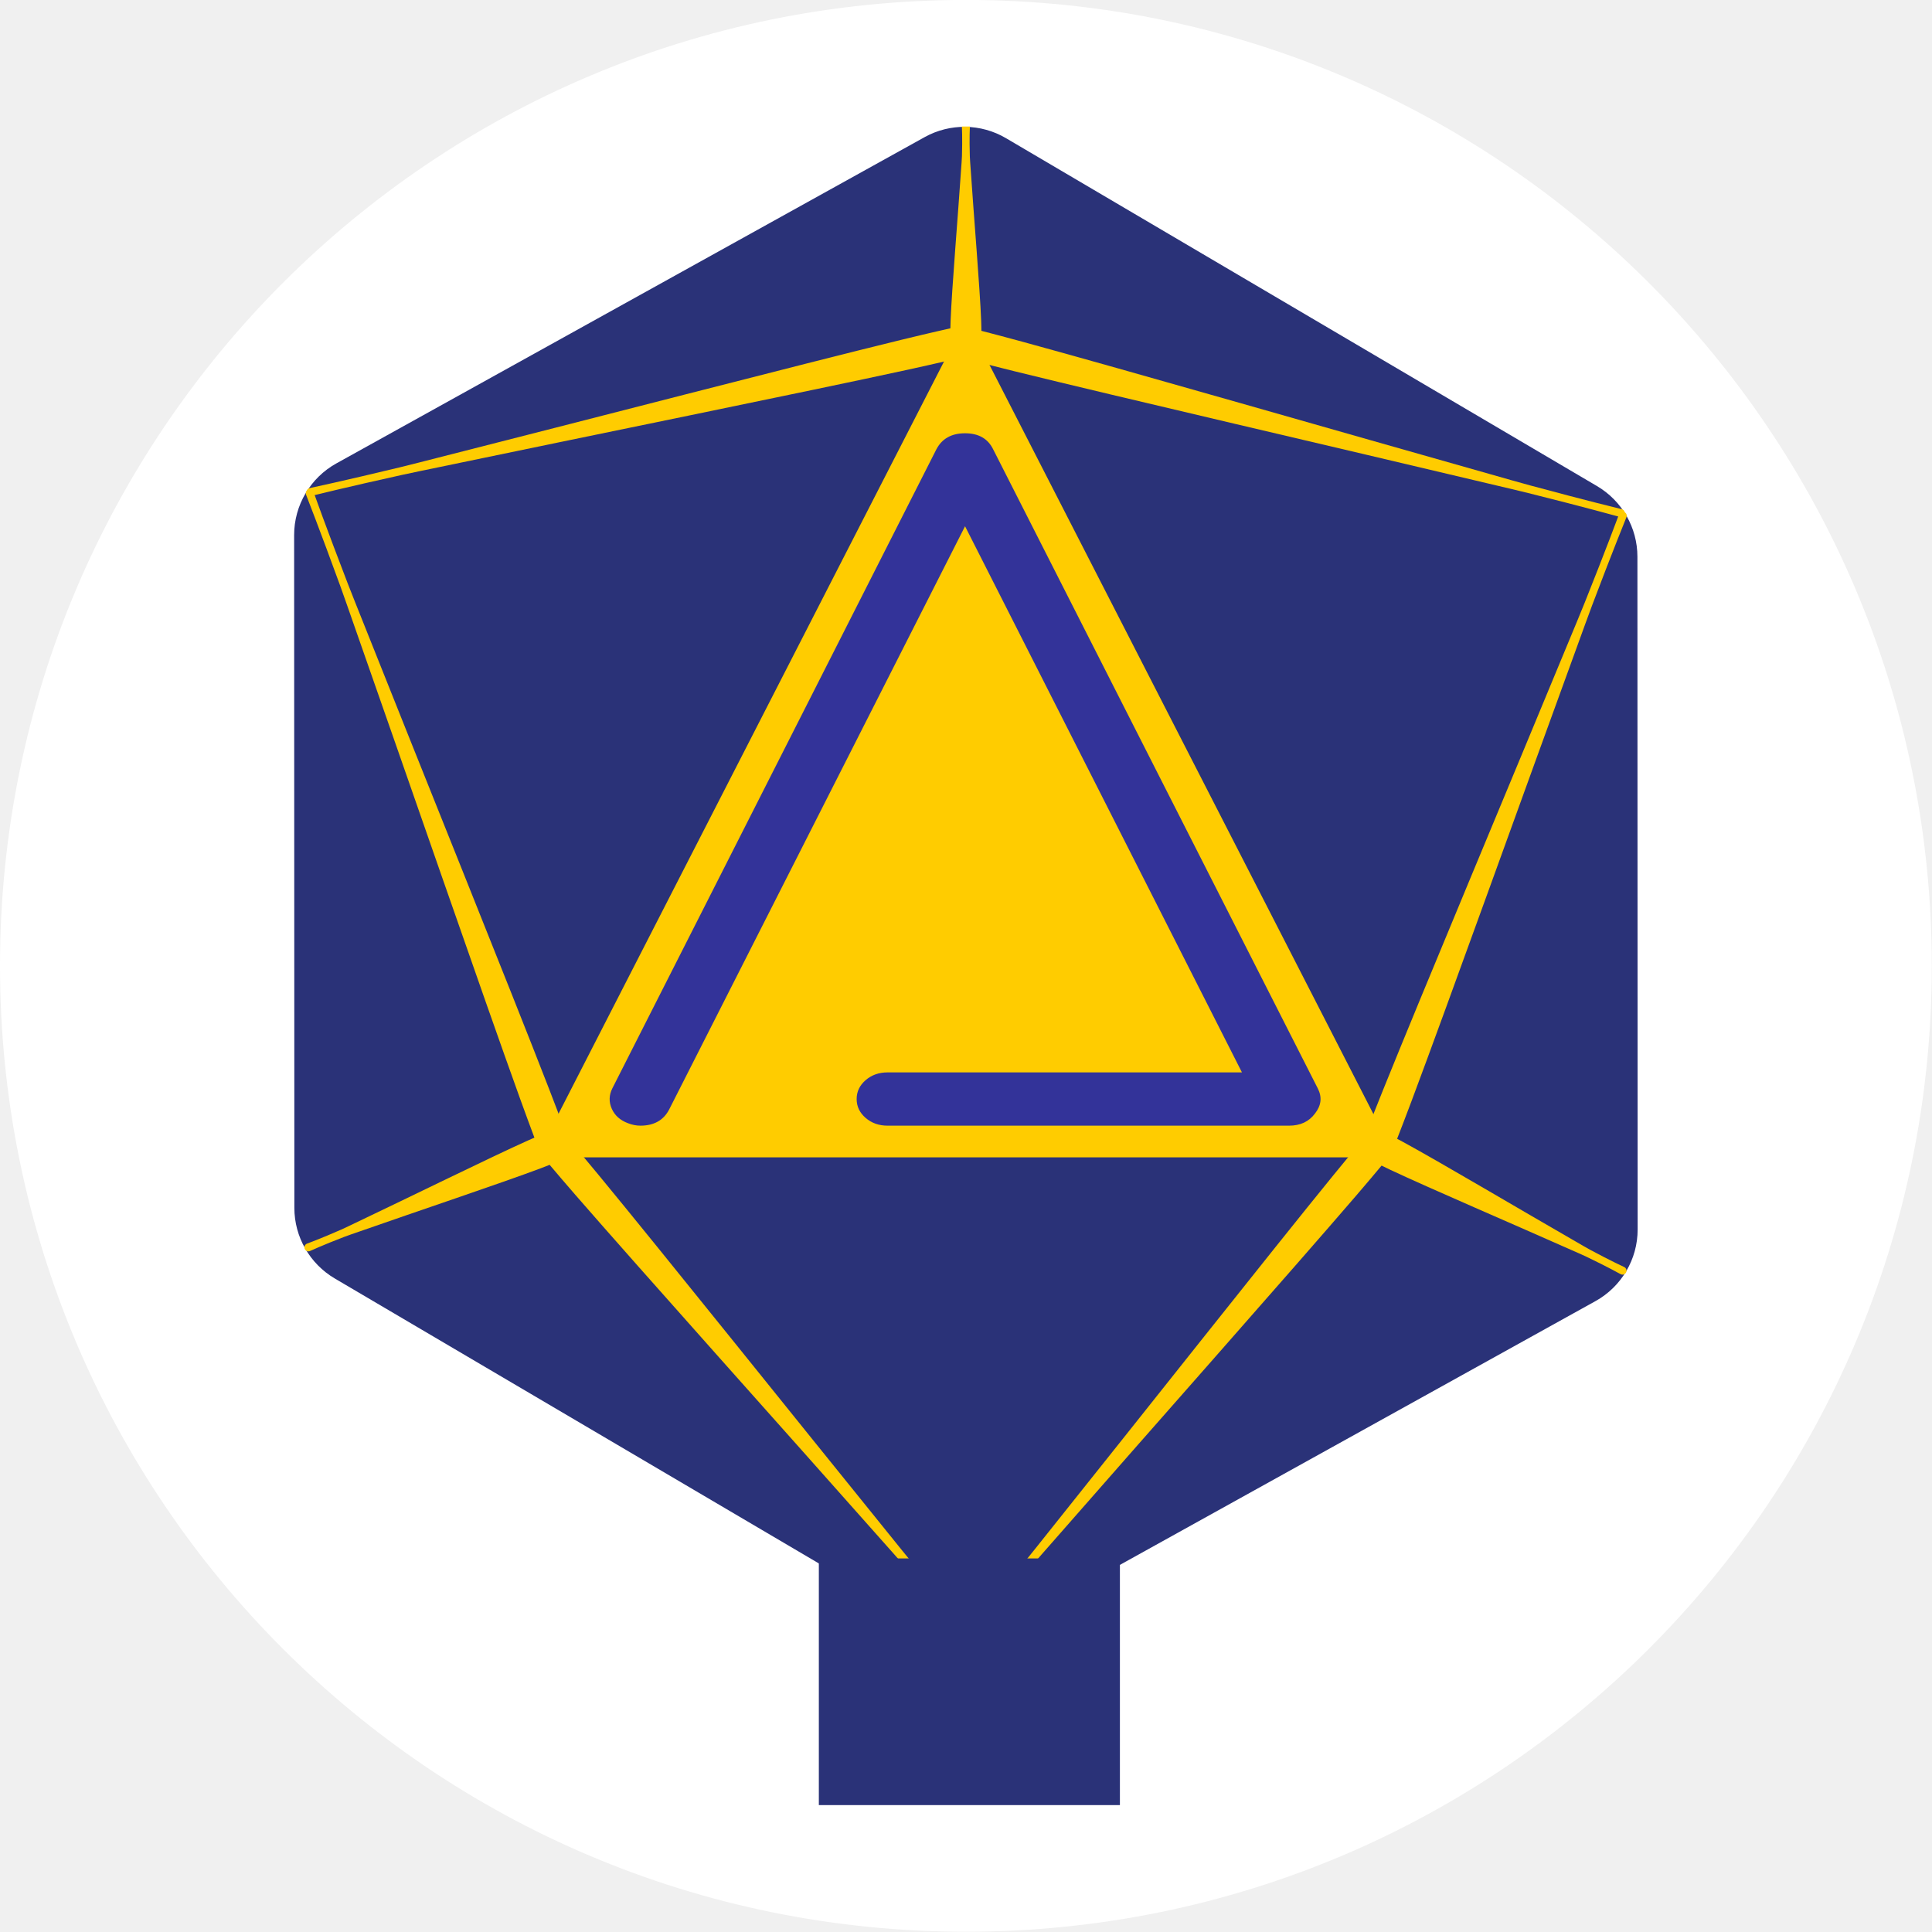
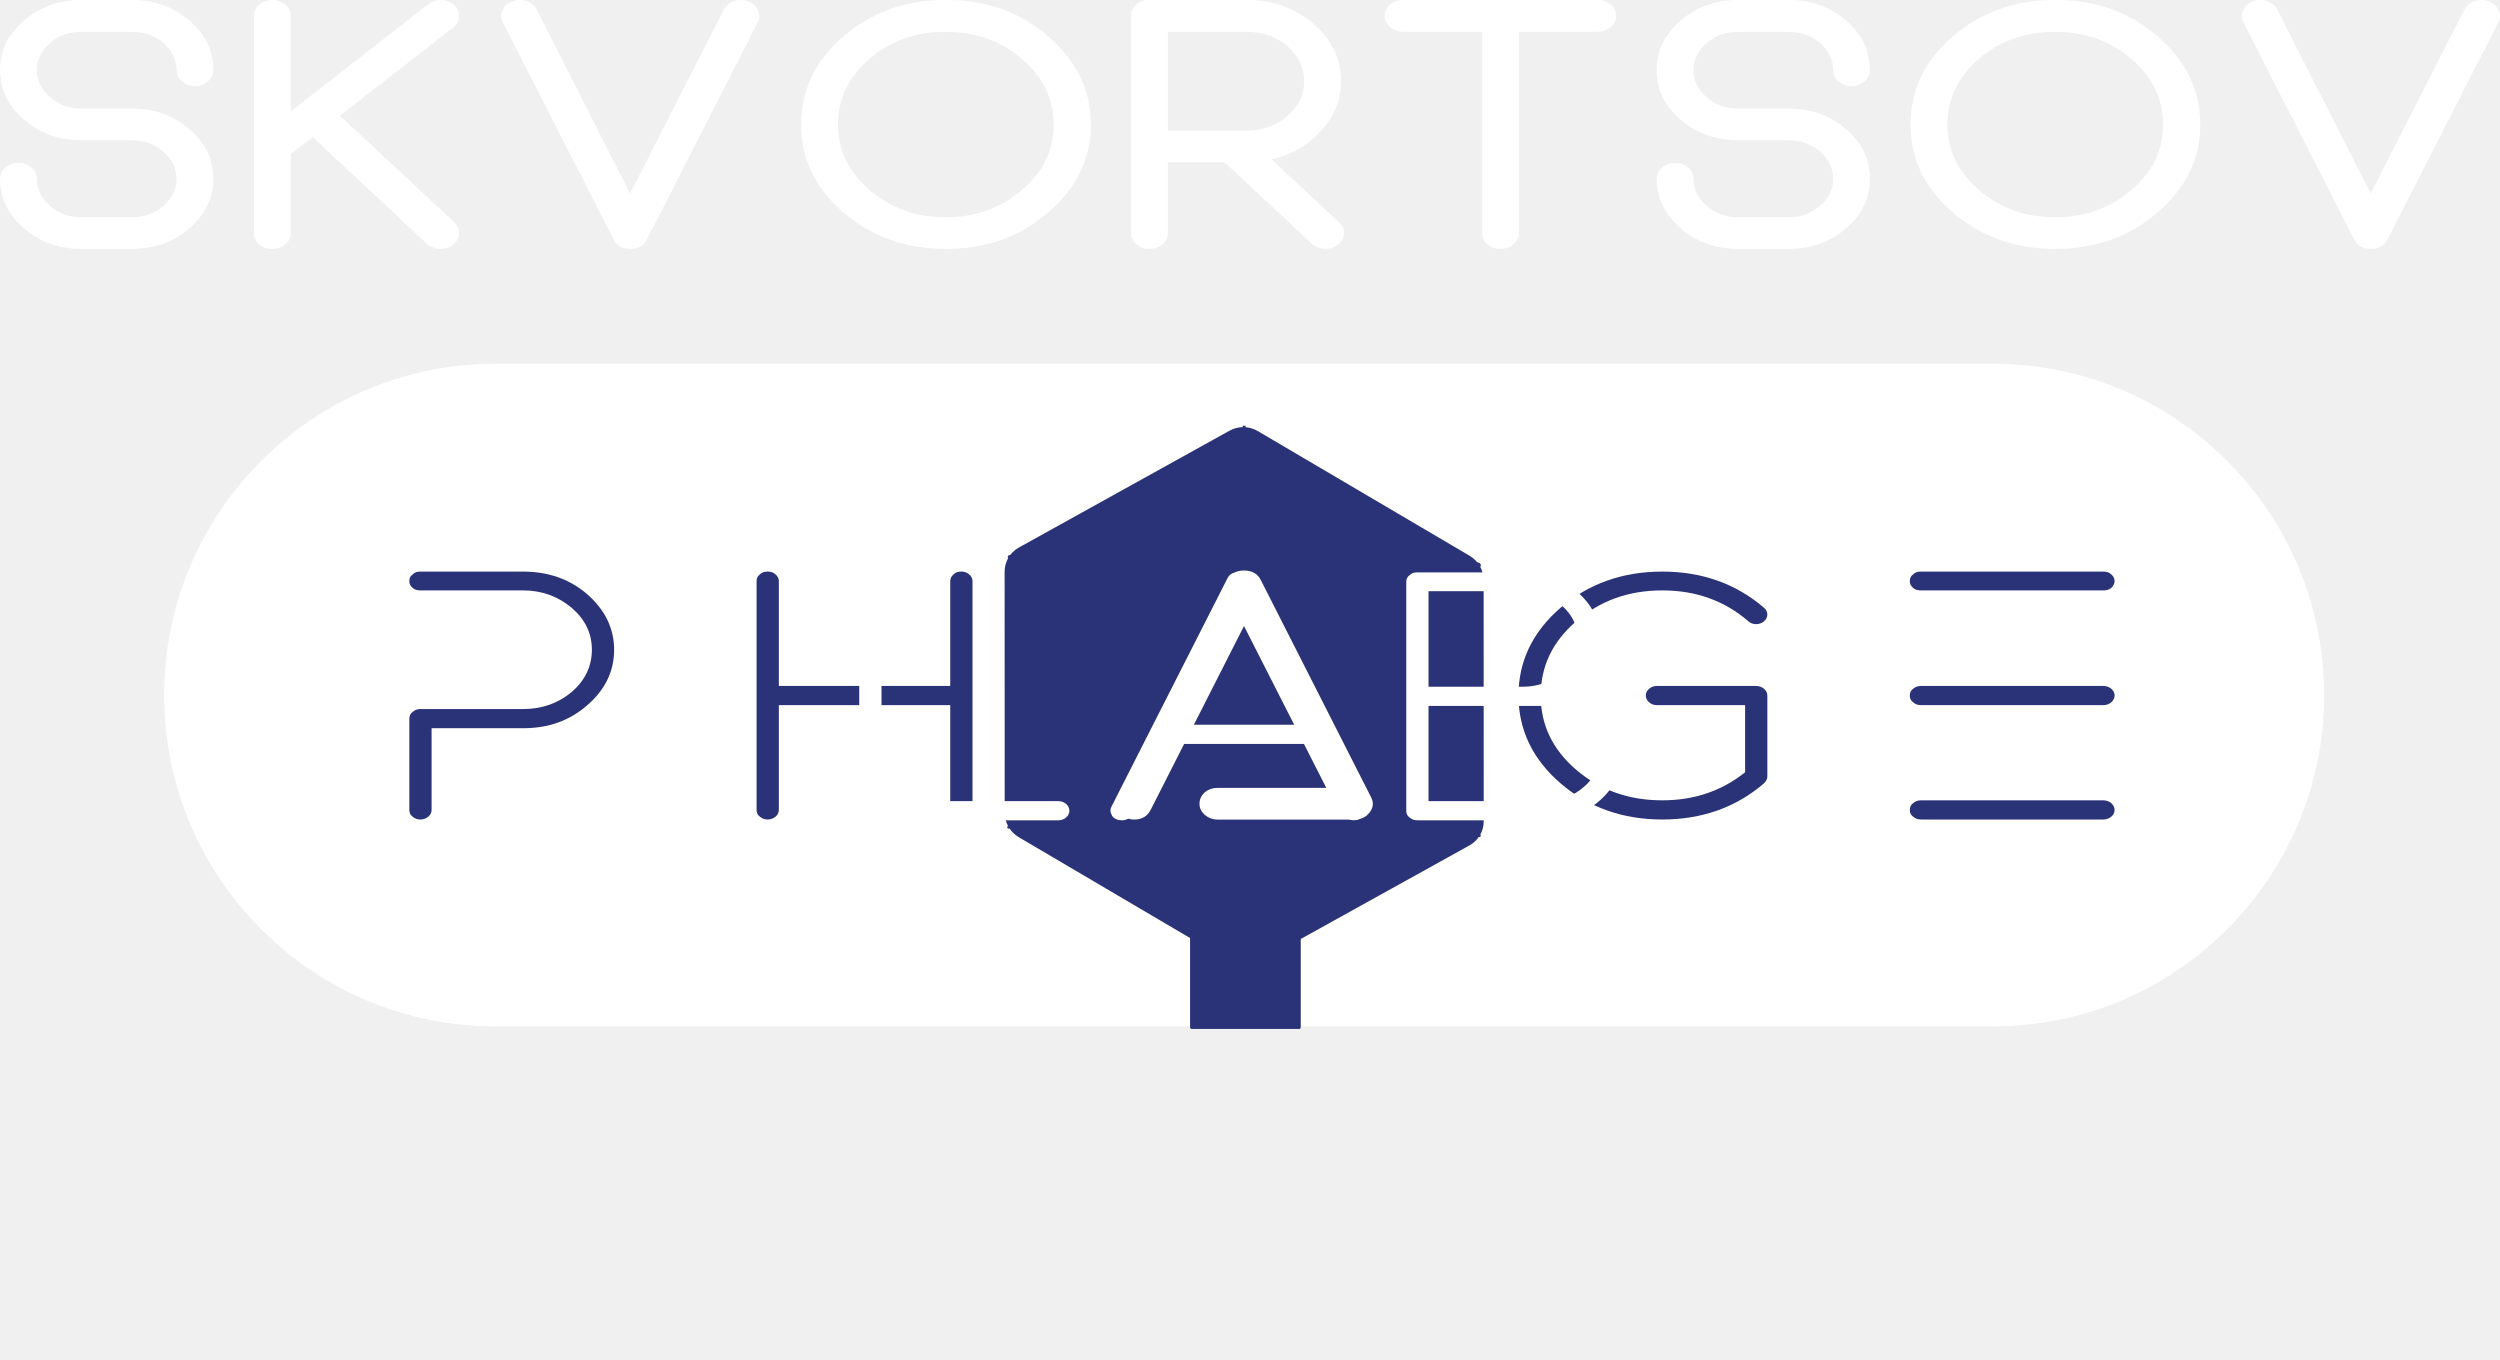
- <svg xmlns="http://www.w3.org/2000/svg" width="100%" height="100%" viewBox="0 0 1169 1169" version="1.1" xml:space="preserve" style="fill-rule:evenodd;clip-rule:evenodd;stroke-linecap:round;stroke-linejoin:round;stroke-miterlimit:1.5;">
-   <g transform="matrix(1,0,0,1,9.09495e-13,-15188.8)">
-     <g transform="matrix(0.753059,0,0,0.753059,-824.269,5778.07)">
-       <circle cx="1870.64" cy="13272.7" r="776.078" style="fill:white;" />
-     </g>
-     <g transform="matrix(5.98245e-17,-0.977007,0.977007,5.98245e-17,136.485,16209.7)">
-       <g transform="matrix(1.12944,0.664846,-0.457742,0.777612,-1131.93,-1254.14)">
-         <path d="M1715.34,200.826C1727.47,190.443 1742.53,190.443 1754.66,200.826C1811.07,249.088 1972.9,387.56 2028.56,435.189C2040.38,445.303 2047.63,463.744 2047.63,483.67C2047.63,578.958 2047.63,859.089 2047.63,954.377C2047.63,974.304 2040.38,992.744 2028.56,1002.86C1972.9,1050.49 1811.07,1188.96 1754.66,1237.22C1742.53,1247.61 1727.47,1247.61 1715.34,1237.22C1658.93,1188.96 1497.1,1050.49 1441.44,1002.86C1429.62,992.744 1422.37,974.304 1422.37,954.377C1422.37,859.089 1422.37,578.958 1422.37,483.67C1422.37,463.744 1429.62,445.303 1441.44,435.189C1497.1,387.56 1658.93,249.088 1715.34,200.826Z" style="fill:rgb(42,50,120);" />
+ <svg xmlns="http://www.w3.org/2000/svg" id="etoFVID8JbR1" viewBox="0 0 4223 2296" shape-rendering="geometricPrecision" text-rendering="geometricPrecision">
+   <g transform="translate(-14827.4-2791.66)" clip-rule="evenodd">
+     <g id="etoFVID8JbR3" transform="translate(0 0.000001)">
+       <g transform="translate(0 0.000001)">
+         <g transform="matrix(3.41909 0 0 1.04895 1639.84-13623)" clip-rule="evenodd">
+           <path d="M5005.27,16768c0-294.5-73.35-533.6-163.7-533.6h-739.74c-90.34,0-163.69,239.1-163.69,533.6s73.35,533.6,163.69,533.6h739.74c90.35,0,163.7-239.1,163.7-533.6Z" clip-rule="evenodd" fill="#fff" fill-rule="evenodd" stroke-linecap="round" stroke-miterlimit="1.5" />
+         </g>
+         <g transform="translate(12457.3-12777.1)" clip-rule="evenodd">
+           <path d="M5005.27,16444.8c0-116.1-94.26-210.4-210.35-210.4h-646.43c-116.1,0-210.35,94.3-210.35,210.4v646.4c0,116.1,94.25,210.4,210.35,210.4h646.43c116.09,0,210.35-94.3,210.35-210.4v-646.4Z" clip-rule="evenodd" fill="#fff" fill-rule="evenodd" stroke-linecap="round" stroke-miterlimit="1.5" />
+         </g>
+         <g transform="matrix(0-.977007 0.977007 0 16481.1 4455.18)" clip-rule="evenodd">
+           <g clip-rule="evenodd">
+             <g transform="matrix(1.12944 0.664846-.457742 0.777612-1131.93-1254.14)" clip-rule="evenodd">
+               <path d="M1715.34,200.826c12.13-10.383,27.19-10.383,39.32,0c56.41,48.262,218.24,186.734,273.9,234.363c11.82,10.114,19.07,28.555,19.07,48.481c0,95.288,0,375.419,0,470.707c0,19.927-7.25,38.367-19.07,48.483-55.66,47.63-217.49,186.1-273.9,234.36-12.13,10.39-27.19,10.39-39.32,0-56.41-48.26-218.24-186.73-273.9-234.36-11.82-10.116-19.07-28.556-19.07-48.483c0-95.288,0-375.419,0-470.707c0-19.926,7.25-38.367,19.07-48.481c55.66-47.629,217.49-186.101,273.9-234.363Z" clip-rule="evenodd" fill="#2a3278" fill-rule="evenodd" stroke="#fff" stroke-width="3.6" stroke-linecap="round" stroke-miterlimit="1.5" />
+             </g>
+             <g transform="matrix(.780189 0.509383-.456393 0.86047 281.479-241.825)" clip-rule="evenodd">
+               <path d="M584.462,-4.364L275.903,354.224" clip-rule="evenodd" fill="none" fill-rule="evenodd" stroke-linecap="round" stroke-miterlimit="1.5" />
+               <path d="M582.471,-5.872c.973-1.131,2.656-1.374,3.754-.542c1.099.832,1.201,2.426.228,3.557c0,0-17.383,19.618-43.221,50.185-5.7,6.743-11.701,14.094-18.106,21.824-66.569,80.352-169.764,206.177-216.901,262.168-15.174,18.026-24.615,28.739-24.615,28.739-3.768,4.379-10.28,5.319-14.533,2.098s-4.648-9.39-.88-13.769c0,0,9.172-10.917,24.753-28.635c48.4-55.034,157.74-176.205,227.424-254.199c6.705-7.504,13.098-14.557,18.922-21.206c26.4-30.142,43.175-50.22,43.175-50.22Z" clip-rule="evenodd" fill="#2a3278" fill-rule="evenodd" stroke-linecap="round" stroke-miterlimit="1.5" />
+             </g>
+             <g transform="matrix(.780189 0.509383-.456393 0.86047 281.479-241.825)" clip-rule="evenodd">
+               <path d="M117.425,745.519L275.903,354.224" clip-rule="evenodd" fill="none" fill-rule="evenodd" stroke-linecap="round" stroke-miterlimit="1.5" />
+               <path d="M119.894,746.245c-.545,1.346-2.094,2.113-3.457,1.712s-2.027-1.819-1.482-3.165c0,0,9.149-21.548,22.216-54.773c2.882-7.33,5.822-15.259,9.002-23.627c33.061-86.966,83.826-222.841,107.578-283.653c7.646-19.575,12.593-31.328,12.593-31.328c2.11-5.209,8.106-8.178,13.382-6.625c5.276,1.552,7.846,7.042,5.736,12.251c0,0-4.612,11.851-12.763,31.278-25.32,60.35-83.708,193.983-120.632,279.812-3.552,8.258-6.978,16.044-10.014,23.329-13.763,33.02-22.159,54.789-22.159,54.789Z" clip-rule="evenodd" fill="#2a3278" fill-rule="evenodd" stroke-linecap="round" stroke-miterlimit="1.5" />
+             </g>
+             <g transform="matrix(.780189 0.509383-.456393 0.86047 281.479-241.825)" clip-rule="evenodd">
+               <path d="M536.625,968.81l-3.214-174.386" clip-rule="evenodd" fill="none" fill-rule="evenodd" stroke-linecap="round" stroke-miterlimit="1.5" />
+               <path d="M539.284,968.535c.026,1.396-1.144,2.653-2.612,2.804-1.468.152-2.68-.858-2.706-2.254c0,0,.227-9.698-.419-24.417-.143-3.254-.469-6.72-.738-10.407-2.793-38.336-7.999-97.867-9.343-124.831-.432-8.66-.349-13.941-.349-13.941-.099-5.404,4.432-10.268,10.113-10.855c5.681-.588,10.375,3.323,10.474,8.726c0,0,.277,5.244.166,13.961-.347,27.138-3.342,87.517-4.714,126.284-.132,3.729-.329,7.248-.352,10.519-.103,14.797.48,24.411.48,24.411Z" clip-rule="evenodd" fill="#2a3278" fill-rule="evenodd" stroke-linecap="round" stroke-miterlimit="1.5" />
+             </g>
+             <g transform="matrix(.780189 0.509383-.456393 0.86047 281.479-241.825)" clip-rule="evenodd">
+               <path d="M139.385,258.134l136.518,96.09" clip-rule="evenodd" fill="none" fill-rule="evenodd" stroke-linecap="round" stroke-miterlimit="1.5" />
+               <path d="M137.687,260.231c-1.13-.795-1.286-2.38-.348-3.537.937-1.158,2.615-1.452,3.745-.657c0,0,7.3,5.641,19.093,13.477c2.607,1.732,5.508,3.45,8.539,5.336c31.514,19.602,81.061,49.4,102.782,63.641c6.974,4.573,10.979,7.615,10.979,7.615c4.373,3.078,4.977,9.214,1.349,13.694-3.629,4.48-10.124,5.619-14.497,2.541c0,0-4.235-2.758-10.863-7.759-20.64-15.575-64.951-51.84-93.804-74.727-2.775-2.202-5.341-4.332-7.843-6.195-11.314-8.427-19.132-13.429-19.132-13.429Z" clip-rule="evenodd" fill="#2a3278" fill-rule="evenodd" stroke-linecap="round" stroke-miterlimit="1.5" />
+             </g>
+             <g transform="matrix(.780189 0.509383-.456393 0.86047 281.479-241.825)" clip-rule="evenodd">
+               <path d="M117.993,746.491l415.418,47.933" clip-rule="evenodd" fill="none" fill-rule="evenodd" stroke-linecap="round" stroke-miterlimit="1.5" />
+               <path d="M117.442,749.017c-1.436-.165-2.355-1.432-2.05-2.826.304-1.395,1.717-2.392,3.153-2.226c0,0,22.91,3.038,58.152,6.739c7.776.817,16.172,1.531,25.039,2.359c92.156,8.607,236.068,21.215,300.559,27.834c20.76,2.131,33.252,3.748,33.252,3.748c5.558.641,9.114,5.544,7.935,10.942-1.179,5.397-6.649,9.258-12.207,8.617c0,0-12.567-1.275-33.214-3.922-64.141-8.223-206.35-28.629-297.643-41.189-8.783-1.209-17.071-2.42-24.812-3.394-35.086-4.414-58.164-6.682-58.164-6.682Z" clip-rule="evenodd" fill="#2a3278" fill-rule="evenodd" stroke-linecap="round" stroke-miterlimit="1.5" />
+             </g>
+             <g transform="matrix(.780189 0.509383-.456393 0.86047 281.479-241.825)" clip-rule="evenodd">
+               <path d="M981.817,705.42L533.411,794.424" clip-rule="evenodd" fill="none" fill-rule="evenodd" stroke-linecap="round" stroke-miterlimit="1.5" />
+               <path d="M981.507,702.93c1.458-.289,2.78.591,2.951,1.965s-.873,2.725-2.331,3.014c0,0-24.867,4.547-62.781,12.432-8.364,1.74-17.338,3.773-26.84,5.851-98.763,21.599-252.713,56.094-322.034,70.663-22.316,4.691-35.861,7.206-35.861,7.206-5.643,1.121-10.763-2.288-11.425-7.607s3.382-10.546,9.025-11.666c0,0,13.503-2.854,35.883-7.035c69.518-12.989,224.424-39.799,323.672-57.504c9.548-1.703,18.584-3.245,26.968-4.83c38-7.183,62.773-12.489,62.773-12.489Z" clip-rule="evenodd" fill="#2a3278" fill-rule="evenodd" stroke-linecap="round" stroke-miterlimit="1.5" />
+             </g>
+             <g transform="matrix(.574029 0.490744-.361927 0.86901 896.848 137.737)" clip-rule="evenodd">
+               <path d="M261.156,221.622L93.13,316.509" clip-rule="evenodd" fill="none" fill-rule="evenodd" stroke-linecap="round" stroke-miterlimit="1.5" />
+               <path d="M259.835,219.528l2.641,4.188c0,0-9.508,4.937-23.539,13.26-3.107,1.844-6.335,3.946-9.811,6.123-36.149,22.64-91.801,58.443-117.488,73.853-8.234,4.94-13.396,7.663-13.396,7.663L88.019,308.402c0,0,4.984-3.006,13.488-7.518c26.528-14.077,86.248-43.427,124.468-62.784c3.675-1.861,7.163-3.551,10.352-5.264c14.403-7.733,23.508-13.308,23.508-13.308Z" clip-rule="evenodd" fill="#2a3278" fill-rule="evenodd" stroke-linecap="round" stroke-miterlimit="1.5" />
+             </g>
+             <g transform="matrix(.782982 0.520769-.45341 0.872632 279.857-248.436)" clip-rule="evenodd">
+               <path d="M585.405,-4.405L870.332,283.856" clip-rule="evenodd" fill="none" fill-rule="evenodd" stroke-linecap="round" stroke-miterlimit="1.5" />
+               <path d="M583.396,-2.57c-.945-.957-.813-2.556.295-3.568c1.109-1.013,2.776-1.059,3.722-.102c0,0,15.465,16.235,39.867,40.377c5.383,5.327,11.303,10.935,17.507,16.92c64.481,62.212,165.707,158.653,210.456,202.698c14.405,14.179,22.863,22.998,22.863,22.998c3.66,3.703,3.148,9.892-1.143,13.812-4.29,3.921-10.745,4.098-14.405.395c0,0-8.73-8.57-22.725-23.124-43.474-45.21-138.5-147.316-199.84-212.399-5.901-6.261-11.425-12.231-16.684-17.672-23.835-24.659-39.913-40.335-39.913-40.335Z" clip-rule="evenodd" fill="#2a3278" fill-rule="evenodd" stroke-linecap="round" stroke-miterlimit="1.5" />
+             </g>
+             <g transform="matrix(.782713 0.499672-.448333 0.82946 273.329-210.467)" clip-rule="evenodd">
+               <path d="M982.792,703.477L874.682,279.581" clip-rule="evenodd" fill="none" fill-rule="evenodd" stroke-linecap="round" stroke-miterlimit="1.5" />
+               <path d="M985.38,702.667c.351,1.377-.523,2.859-1.951,3.306s-2.873-.308-3.224-1.686c0,0-5.589-23.586-15.106-59.354-2.099-7.891-4.525-16.324-7.017-25.268-25.894-92.96-67.12-237.696-84.678-303.064-5.652-21.043-8.738-33.883-8.738-33.883-1.36-5.333,2.024-11.068,7.552-12.799s11.12,1.193,12.48,6.526c0,0,3.436,12.73,8.56,33.939c15.915,65.882,49.154,213.12,71,307.347c2.102,9.066,4.018,17.658,5.957,25.6c8.786,35.996,15.165,59.336,15.165,59.336Z" clip-rule="evenodd" fill="#2a3278" fill-rule="evenodd" stroke-linecap="round" stroke-miterlimit="1.5" />
+             </g>
+             <g transform="matrix(0 1.18963-1.2184 0 1285.4-141.903)" clip-rule="evenodd">
+               <path d="M504.69,371.63L719.021,779.982h-428.663L504.69,371.63Z" clip-rule="evenodd" fill="#2a3278" fill-rule="evenodd" stroke="#2a3278" stroke-width="11.33" stroke-linecap="round" stroke-linejoin="round" stroke-miterlimit="1.5" />
+             </g>
+             <g transform="matrix(0 1.17598-1.59639 0 10455.3-6336.57)" clip-rule="evenodd">
+               <rect width="158.55" height="95.693" rx="0" ry="0" transform="translate(5700.77 6499.37)" clip-rule="evenodd" fill="#2a3278" fill-rule="evenodd" stroke="#2a3278" stroke-width="4.17" stroke-linecap="round" stroke-linejoin="round" stroke-miterlimit="1.5" />
+             </g>
+           </g>
+         </g>
+         <g transform="matrix(1 0 0 3.62058-257.447-54239.8)" clip-rule="evenodd">
+           <path d="M17398.6,16131c6.1-2.2,6.9-4.6,2.3-7l-186.2-101.3c-5.4-3-14.9-4.5-28.5-4.5-13.4,0-22.8,1.5-28.3,4.5l-186.2,101.3c-3.4,1.9-3.5,3.8-.3,5.7c2.9,1.9,8.4,3.2,16.3,4c4.1.4,8.3.7,12.6.7c13.3,0,22.7-1.5,28.2-4.5l157.7-85.8l139,75.5h-183.2c-8.6,0-16,.7-22.1,2.1-5.9,1.5-8.9,3.3-8.9,5.3s3,3.7,8.9,5.2c6.1,1.4,13.5,2.2,22.1,2.2h230.4c11.3,0,20-1.1,26.2-3.4Z" clip-rule="evenodd" fill="#fff" stroke-linecap="round" stroke-miterlimit="1.5" />
+         </g>
+       </g>
+       <g transform="matrix(4.7515 0 0 4.7515-6761.53-28516.2)" clip-rule="evenodd">
+         <g transform="matrix(146.48 0 0 126.276 4681.95 6880.39)" clip-rule="evenodd">
+           <path d="M0.325,-0.645c.046,0,.085.017.118.049.033.033.049.072.049.118s-.016.086-.049.119c-.033.032-.072.048-.118.048h-.249c-.008,0-.014.003-.019.008-.006.005-.008.012-.008.019v.257c0,.008.002.014.008.019.005.005.011.008.019.008.007,0,.014-.003.019-.008s.008-.011.008-.019v-.23h.222c.061,0,.113-.021.156-.065.043-.043.065-.095.065-.156c0-.06-.022-.112-.065-.156-.043-.043-.095-.064-.156-.064h-.249c-.008,0-.014.002-.019.008-.006.005-.008.011-.008.019c0,.007.002.013.008.019.005.005.011.007.019.007h.249Z" clip-rule="evenodd" fill="#2a3278" stroke-linecap="round" stroke-miterlimit="1.5" />
+         </g>
+         <g transform="matrix(146.48 0 0 126.276 4805.4 6880.39)" clip-rule="evenodd">
+           <path d="M0.076,0c.007,0,.014-.003.019-.008s.008-.011.008-.019v-.295h.416v.295c0,.008.003.014.008.019s.011.008.019.008c.007,0,.013-.003.019-.008.005-.005.008-.011.008-.019v-.644c0-.008-.003-.014-.008-.019-.006-.006-.012-.008-.019-.008-.008,0-.014.002-.019.008-.005.005-.008.011-.008.019v.295h-.416v-.295c0-.008-.003-.014-.008-.019-.005-.006-.012-.008-.019-.008-.008,0-.014.002-.019.008-.006.005-.008.011-.008.019v.644c0,.008.002.014.008.019.005.005.011.008.019.008Z" clip-rule="evenodd" fill="#2a3278" stroke-linecap="round" stroke-miterlimit="1.5" />
+         </g>
+         <g transform="matrix(146.48 0 0 126.276 4932.79 6880.39)" clip-rule="evenodd">
+           <path d="M0.669,-0.02c.009-.014.01-.028.004-.043l-.268-.611c-.008-.018-.021-.027-.041-.027-.019,0-.032.009-.04.027l-.268.611c-.005.012-.005.023,0,.035.004.011.012.019.023.024.006.003.012.004.018.004.019,0,.033-.009.041-.027l.226-.518.2.456h-.263c-.013,0-.023.004-.032.013-.008.009-.013.019-.013.032c0,.012.005.022.013.031.009.009.019.013.032.013h.331c.016,0,.029-.007.037-.02Z" clip-rule="evenodd" fill="none" stroke-linecap="round" stroke-miterlimit="1.5" />
+         </g>
+         <g transform="matrix(146.48 0 0 126.276 5076.26 6880.39)" clip-rule="evenodd">
+           <path d="M0.398,0c.096,0,.179-.034.247-.102.005-.006.008-.012.008-.019v-.228c0-.008-.003-.014-.008-.019s-.012-.008-.019-.008h-.241c-.008,0-.014.003-.019.008s-.008.011-.008.019c0,.007.003.014.008.019s.011.008.019.008h.214v.189c-.057.053-.124.079-.201.079-.082,0-.151-.029-.209-.086-.058-.058-.086-.127-.086-.209s.028-.151.086-.209.127-.087.209-.087.151.029.209.087c.005.005.011.008.019.008.007,0,.014-.003.019-.008s.008-.012.008-.019c0-.008-.003-.014-.008-.019-.068-.068-.151-.102-.247-.102s-.179.034-.247.102-.102.151-.102.247.034.179.102.247.151.102.247.102Z" clip-rule="evenodd" fill="#2a3278" stroke-linecap="round" stroke-miterlimit="1.5" />
+         </g>
+         <g transform="matrix(146.48 0 0 126.276 5215.38 6880.39)" clip-rule="evenodd">
+           <path d="M0.546,-0.027c0-.007-.003-.014-.008-.019s-.012-.008-.019-.008h-.443c-.008,0-.014.003-.019.008-.006.005-.008.012-.008.019c0,.008.002.014.008.019.005.005.011.008.019.008h.443c.007,0,.014-.003.019-.008s.008-.011.008-.019Zm-.47-.671c-.008,0-.014.002-.019.008-.006.005-.008.011-.008.019c0,.007.002.013.008.019.005.005.011.007.019.007h.443c.007,0,.014-.002.019-.007.005-.006.008-.012.008-.019c0-.008-.003-.014-.008-.019-.005-.006-.012-.008-.019-.008h-.443Zm0,.322c-.008,0-.014.003-.019.008-.006.005-.008.011-.008.019c0,.007.002.014.008.019.005.005.011.008.019.008h.443c.007,0,.014-.003.019-.008s.008-.012.008-.019c0-.008-.003-.014-.008-.019s-.012-.008-.019-.008h-.443Z" clip-rule="evenodd" fill="#2a3278" stroke-linecap="round" stroke-miterlimit="1.5" />
+         </g>
      </g>
    </g>
-     <g transform="matrix(5.98245e-17,-0.977007,0.977007,5.98245e-17,136.485,16209.7)">
-       <g transform="matrix(0.780189,0.509383,-0.456393,0.86047,281.479,-241.825)">
-         <path d="M584.462,-4.364L275.903,354.224" style="fill:none;" />
-         <path d="M582.471,-5.872C583.444,-7.003 585.127,-7.246 586.225,-6.414C587.324,-5.582 587.426,-3.988 586.453,-2.857C586.453,-2.857 569.07,16.761 543.232,47.328C537.532,54.071 531.531,61.422 525.126,69.152C458.557,149.504 355.362,275.329 308.225,331.32C293.051,349.346 283.61,360.059 283.61,360.059C279.842,364.438 273.33,365.378 269.077,362.157C264.824,358.936 264.429,352.767 268.197,348.388C268.197,348.388 277.369,337.471 292.95,319.753C341.35,264.719 450.69,143.548 520.374,65.554C527.079,58.05 533.472,50.997 539.296,44.348C565.696,14.206 582.471,-5.872 582.471,-5.872Z" style="fill:rgb(255,204,0);" />
+     <g transform="translate(14485 2791.7)" clip-rule="evenodd">
+       <g transform="matrix(698.064 0 0 600 308.334 420.41)" clip-rule="evenodd">
+         <path d="M0.246,-0.089c-.03,0-.055-.011-.076-.032s-.032-.047-.032-.076c0-.013-.004-.023-.013-.032s-.019-.013-.032-.013c-.012,0-.023.004-.031.013-.009.009-.013.019-.013.032c0,.054.019.1.058.139.038.039.085.058.139.058h.122c.054,0,.101-.019.139-.058.039-.039.058-.085.058-.139c0-.055-.019-.102-.058-.14-.038-.039-.085-.058-.139-.058h-.122c-.03,0-.055-.011-.076-.032s-.032-.046-.032-.076.011-.055.032-.077c.021-.021.046-.031.076-.031h.122c.03,0,.055.01.076.031.021.022.032.047.032.077c0,.012.004.023.013.031.009.009.019.014.032.014.012,0,.022-.005.031-.014.009-.008.013-.019.013-.031c0-.055-.019-.101-.058-.14-.038-.038-.085-.058-.139-.058h-.122c-.054,0-.101.02-.139.058-.039.039-.058.085-.058.14c0,.054.019.101.058.139.038.039.085.058.139.058h.122c.03,0,.055.011.076.032s.032.047.032.077c0,.029-.011.055-.032.076s-.046.032-.076.032h-.122Z" clip-rule="evenodd" fill="#fff" stroke-linecap="round" stroke-miterlimit="1.5" />
+       </g>
+       <g transform="matrix(698.064 0 0 600 737.126 420.41)" clip-rule="evenodd">
+         <path d="M0.049,-0.044c0,.012.004.022.013.031.008.009.019.013.031.013.013,0,.023-.004.032-.013s.013-.019.013-.031v-.223l.053-.048.277.301c.009.009.02.014.033.014.012,0,.022-.004.03-.012.009-.008.014-.019.014-.031.001-.012-.003-.023-.011-.032l-.277-.3.274-.248c.009-.008.014-.018.014-.031.001-.012-.003-.023-.011-.032s-.019-.014-.031-.015c-.012,0-.023.004-.032.012l-.333.302v-.269c0-.012-.004-.023-.013-.032-.009-.008-.019-.013-.032-.013-.012,0-.023.005-.031.013-.009.009-.013.02-.013.032v.612Z" clip-rule="evenodd" fill="#fff" stroke-linecap="round" stroke-miterlimit="1.5" />
+       </g>
+       <g transform="matrix(698.064 0 0 600 1152.62 420.41)" clip-rule="evenodd">
+         <path d="M0.324,-0.027c.008.018.021.027.04.027.02,0,.033-.009.041-.027l.268-.611c.005-.012.005-.023,0-.034-.004-.012-.012-.02-.023-.025s-.023-.005-.034-.001c-.012.005-.02.013-.025.024l-.227.518-.226-.518c-.005-.011-.013-.019-.025-.024-.011-.004-.023-.004-.034.001s-.019.013-.023.025c-.005.011-.005.022,0,.034l.268.611Z" clip-rule="evenodd" fill="#fff" stroke-linecap="round" stroke-miterlimit="1.5" />
+       </g>
+       <g transform="matrix(698.064 0 0 600 1661.52 420.41)" clip-rule="evenodd">
+         <path d="M0.399,-0.611c.072,0,.134.025.184.076.052.051.077.113.077.185s-.025.133-.077.184c-.05.051-.112.077-.184.077s-.134-.026-.185-.077c-.05-.051-.076-.112-.076-.184s.026-.134.076-.185c.051-.051.113-.076.185-.076Zm0,.611c.097,0,.18-.034.248-.103.068-.068.103-.15.103-.247s-.035-.18-.103-.248c-.068-.069-.151-.103-.248-.103s-.179.034-.248.103c-.068.068-.102.151-.102.248s.034.179.102.247c.069.069.151.103.248.103Z" clip-rule="evenodd" fill="#fff" stroke-linecap="round" stroke-miterlimit="1.5" />
+       </g>
+       <g transform="matrix(698.064 0 0 600 2218.81 420.41)" clip-rule="evenodd">
+         <path d="M0.468,-0.472c0,.038-.014.071-.041.098s-.06.041-.098.041h-.191v-.278h.191c.038,0,.071.013.098.04.027.028.041.06.041.099ZM0.093,0c.013,0,.023-.004.032-.013s.013-.019.013-.031v-.2h.137l.212.23c.009.009.02.014.033.014.011,0,.021-.004.03-.012s.014-.019.014-.031c.001-.012-.003-.023-.012-.032l-.163-.177c.049-.013.089-.04.12-.081.032-.041.048-.087.048-.139c0-.063-.022-.117-.067-.162-.044-.044-.098-.067-.161-.067h-.236c-.012,0-.023.005-.031.013-.009.009-.013.02-.013.032v.612c0,.012.004.022.013.031.008.009.019.013.031.013Z" clip-rule="evenodd" fill="#fff" stroke-linecap="round" stroke-miterlimit="1.5" />
+       </g>
+       <g transform="matrix(698.064 0 0 600 2647.26 420.41)" clip-rule="evenodd">
+         <path d="M0.285,-0.611v.567c0,.012.004.022.012.031.009.009.02.013.032.013s.023-.004.032-.013c.008-.009.013-.019.013-.031v-.567h.191c.012,0,.022-.005.031-.014.009-.008.013-.019.013-.031s-.004-.023-.013-.032c-.009-.008-.019-.013-.031-.013h-.472c-.012,0-.023.005-.031.013-.009.009-.013.02-.013.032s.004.023.013.031c.008.009.019.014.031.014h.192Z" clip-rule="evenodd" fill="#fff" stroke-linecap="round" stroke-miterlimit="1.5" />
+       </g>
+       <g transform="matrix(698.064 0 0 600 3106.73 420.41)" clip-rule="evenodd">
+         <path d="M0.246,-0.089c-.03,0-.055-.011-.076-.032s-.032-.047-.032-.076c0-.013-.004-.023-.013-.032s-.019-.013-.032-.013c-.012,0-.023.004-.031.013-.009.009-.013.019-.013.032c0,.054.019.1.058.139.038.039.085.058.139.058h.122c.054,0,.101-.019.139-.058.039-.039.058-.085.058-.139c0-.055-.019-.102-.058-.14-.038-.039-.085-.058-.139-.058h-.122c-.03,0-.055-.011-.076-.032s-.032-.046-.032-.076.011-.055.032-.077c.021-.021.046-.031.076-.031h.122c.03,0,.055.01.076.031.021.022.032.047.032.077c0,.012.004.023.013.031.009.009.019.014.032.014.012,0,.022-.005.031-.014.009-.008.013-.019.013-.031c0-.055-.019-.101-.058-.14-.038-.038-.085-.058-.139-.058h-.122c-.054,0-.101.02-.139.058-.039.039-.058.085-.058.14c0,.054.019.101.058.139.038.039.085.058.139.058h.122c.03,0,.055.011.076.032s.032.047.032.077c0,.029-.011.055-.032.076s-.046.032-.076.032h-.122Z" clip-rule="evenodd" fill="#fff" stroke-linecap="round" stroke-miterlimit="1.5" />
+       </g>
+       <g transform="matrix(698.064 0 0 600 3535.52 420.41)" clip-rule="evenodd">
+         <path d="M0.399,-0.611c.072,0,.134.025.184.076.052.051.077.113.077.185s-.025.133-.077.184c-.05.051-.112.077-.184.077s-.134-.026-.185-.077c-.05-.051-.076-.112-.076-.184s.026-.134.076-.185c.051-.051.113-.076.185-.076Zm0,.611c.097,0,.18-.034.248-.103.068-.068.103-.15.103-.247s-.035-.18-.103-.248c-.068-.069-.151-.103-.248-.103s-.179.034-.248.103c-.068.068-.102.151-.102.248s.034.179.102.247c.069.069.151.103.248.103Z" clip-rule="evenodd" fill="#fff" stroke-linecap="round" stroke-miterlimit="1.5" />
+       </g>
+       <g transform="matrix(698.064 0 0 600 4092.81 420.41)" clip-rule="evenodd">
+         <path d="M0.324,-0.027c.008.018.021.027.04.027.02,0,.033-.009.041-.027l.268-.611c.005-.012.005-.023,0-.034-.004-.012-.012-.02-.023-.025s-.023-.005-.034-.001c-.012.005-.02.013-.025.024l-.227.518-.226-.518c-.005-.011-.013-.019-.025-.024-.011-.004-.023-.004-.034.001s-.019.013-.023.025c-.005.011-.005.022,0,.034l.268.611Z" clip-rule="evenodd" fill="#fff" stroke-linecap="round" stroke-miterlimit="1.5" />
      </g>
    </g>
-     <g transform="matrix(5.98245e-17,-0.977007,0.977007,5.98245e-17,136.485,16209.7)">
-       <g transform="matrix(0.780189,0.509383,-0.456393,0.86047,281.479,-241.825)">
-         <path d="M117.425,745.519L275.903,354.224" style="fill:none;" />
-         <path d="M119.894,746.245C119.349,747.591 117.8,748.358 116.437,747.957C115.074,747.556 114.41,746.138 114.955,744.792C114.955,744.792 124.104,723.244 137.171,690.019C140.053,682.689 142.993,674.76 146.173,666.392C179.234,579.426 229.999,443.551 253.751,382.739C261.397,363.164 266.344,351.411 266.344,351.411C268.454,346.202 274.45,343.233 279.726,344.786C285.002,346.338 287.572,351.828 285.462,357.037C285.462,357.037 280.85,368.888 272.699,388.315C247.379,448.665 188.991,582.298 152.067,668.127C148.515,676.385 145.089,684.171 142.053,691.456C128.29,724.476 119.894,746.245 119.894,746.245Z" style="fill:rgb(255,204,0);" />
+     <g id="etoFVID8JbR76" transform="matrix(4.7515 0 0 4.7515-6020.509-28514.568)" clip-rule="evenodd">
+       <g transform="matrix(146.48 0 0 126.276 4685.94 6880.33)" clip-rule="evenodd">
+         <path d="M0.532,0c.008,0,.014-.003.019-.008s.008-.011.008-.019c0-.007-.003-.014-.008-.019s-.011-.008-.019-.008h-.429v-.617c0-.008-.003-.014-.008-.019-.005-.006-.012-.008-.019-.008-.008,0-.014.002-.019.008-.006.005-.008.011-.008.019v.644c0,.008.002.014.008.019.005.005.011.008.019.008h.456Z" clip-rule="evenodd" fill="#fff" stroke-linecap="round" stroke-miterlimit="1.5" />
      </g>
-     </g>
-     <g transform="matrix(5.98245e-17,-0.977007,0.977007,5.98245e-17,136.485,16209.7)">
-       <g transform="matrix(0.780189,0.509383,-0.456393,0.86047,281.479,-241.825)">
-         <path d="M536.625,968.81L533.411,794.424" style="fill:none;" />
-         <path d="M539.284,968.535C539.31,969.931 538.14,971.188 536.672,971.339C535.204,971.491 533.992,970.481 533.966,969.085C533.966,969.085 534.193,959.387 533.547,944.668C533.404,941.414 533.078,937.948 532.809,934.261C530.016,895.925 524.81,836.394 523.466,809.43C523.034,800.77 523.117,795.489 523.117,795.489C523.018,790.085 527.549,785.221 533.23,784.634C538.911,784.046 543.605,787.957 543.704,793.36C543.704,793.36 543.981,798.604 543.87,807.321C543.523,834.459 540.528,894.838 539.156,933.605C539.024,937.334 538.827,940.853 538.804,944.124C538.701,958.921 539.284,968.535 539.284,968.535Z" style="fill:rgb(255,204,0);" />
+       <g transform="matrix(146.48 0 0 126.276 4774.99 6880.33)" clip-rule="evenodd">
+         <path d="M0.213,-0.269l.147-.335.147.335h-.294Zm.171-.413c-.004-.011-.012-.016-.024-.016s-.02.005-.025.016l-.282.644c-.003.007-.003.014,0,.021.002.007.007.012.014.015.003.001.007.002.011.002.011,0,.02-.005.025-.016l.087-.2c.003.001.006.001.009.001h.322c.003,0,.006,0,.009-.001l.087.2c.003.007.008.011.015.014s.014.002.02,0c.007-.003.012-.008.015-.015s.002-.014,0-.021l-.283-.644Z" clip-rule="evenodd" fill="#fff" stroke-linecap="round" stroke-miterlimit="1.5" />
      </g>
-     </g>
-     <g transform="matrix(5.98245e-17,-0.977007,0.977007,5.98245e-17,136.485,16209.7)">
-       <g transform="matrix(0.780189,0.509383,-0.456393,0.86047,281.479,-241.825)">
-         <path d="M139.385,258.134L275.903,354.224" style="fill:none;" />
-         <path d="M137.687,260.231C136.557,259.436 136.401,257.851 137.339,256.694C138.276,255.536 139.954,255.242 141.084,256.037C141.084,256.037 148.384,261.678 160.177,269.514C162.784,271.246 165.685,272.964 168.716,274.85C200.23,294.452 249.777,324.25 271.498,338.491C278.472,343.064 282.477,346.106 282.477,346.106C286.85,349.184 287.454,355.32 283.826,359.8C280.197,364.28 273.702,365.419 269.329,362.341C269.329,362.341 265.094,359.583 258.466,354.582C237.826,339.007 193.515,302.742 164.662,279.855C161.887,277.653 159.321,275.523 156.819,273.66C145.505,265.233 137.687,260.231 137.687,260.231Z" style="fill:rgb(255,204,0);" />
+       <g transform="matrix(146.48 0 0 126.276 4880.41 6880.33)" clip-rule="evenodd">
+         <path d="M0.103,-0.322h.282c.037,0,.068.013.094.039.027.026.04.058.04.095s-.013.069-.04.095c-.026.026-.057.039-.094.039h-.282v-.268Zm0-.323h.228c.037,0,.068.013.095.04.026.026.039.058.039.095s-.013.068-.039.094c-.027.027-.058.04-.095.04h-.228v-.269ZM0.385,0c.052,0,.096-.018.133-.055.036-.037.055-.081.055-.133c0-.04-.012-.076-.035-.109-.023-.031-.052-.054-.089-.067.047-.038.07-.087.07-.146c0-.052-.018-.096-.055-.133s-.081-.055-.133-.055h-.255c-.008,0-.014.002-.019.008-.006.005-.008.011-.008.019v.644c0,.008.002.014.008.019.005.005.011.008.019.008h.309Z" clip-rule="evenodd" fill="#fff" stroke-linecap="round" stroke-miterlimit="1.5" />
      </g>
-     </g>
-     <g transform="matrix(5.98245e-17,-0.977007,0.977007,5.98245e-17,136.485,16209.7)">
-       <g transform="matrix(0.780189,0.509383,-0.456393,0.86047,281.479,-241.825)">
-         <path d="M117.993,746.491L533.411,794.424" style="fill:none;" />
-         <path d="M117.442,749.017C116.006,748.852 115.087,747.585 115.392,746.191C115.696,744.796 117.109,743.799 118.545,743.965C118.545,743.965 141.455,747.003 176.697,750.704C184.473,751.521 192.869,752.235 201.736,753.063C293.892,761.67 437.804,774.278 502.295,780.897C523.055,783.028 535.547,784.645 535.547,784.645C541.105,785.286 544.661,790.189 543.482,795.587C542.303,800.984 536.833,804.845 531.275,804.204C531.275,804.204 518.708,802.929 498.061,800.282C433.92,792.059 291.711,771.653 200.418,759.093C191.635,757.884 183.347,756.673 175.606,755.699C140.52,751.285 117.442,749.017 117.442,749.017Z" style="fill:rgb(255,204,0);" />
-       </g>
-     </g>
-     <g transform="matrix(5.98245e-17,-0.977007,0.977007,5.98245e-17,136.485,16209.7)">
-       <g transform="matrix(0.780189,0.509383,-0.456393,0.86047,281.479,-241.825)">
-         <path d="M981.817,705.42L533.411,794.424" style="fill:none;" />
-         <path d="M981.507,702.93C982.965,702.641 984.287,703.521 984.458,704.895C984.629,706.269 983.585,707.62 982.127,707.909C982.127,707.909 957.26,712.456 919.346,720.341C910.982,722.081 902.008,724.114 892.506,726.192C793.743,747.791 639.793,782.286 570.472,796.855C548.156,801.546 534.611,804.061 534.611,804.061C528.968,805.182 523.848,801.773 523.186,796.454C522.524,791.135 526.568,785.908 532.211,784.788C532.211,784.788 545.714,781.934 568.094,777.753C637.612,764.764 792.518,737.954 891.766,720.249C901.314,718.546 910.35,717.004 918.734,715.419C956.734,708.236 981.507,702.93 981.507,702.93Z" style="fill:rgb(255,204,0);" />
-       </g>
-     </g>
-     <g transform="matrix(5.98245e-17,-0.977007,0.977007,5.98245e-17,136.485,16209.7)">
-       <g transform="matrix(0.574029,0.490744,-0.361927,0.86901,896.848,137.737)">
-         <path d="M261.156,221.622L93.13,316.509" style="fill:none;" />
-         <path d="M259.835,219.528L262.476,223.716C262.476,223.716 252.968,228.653 238.937,236.976C235.83,238.82 232.602,240.922 229.126,243.099C192.977,265.739 137.325,301.542 111.638,316.952C103.404,321.892 98.241,324.615 98.241,324.615L88.019,308.402C88.019,308.402 93.003,305.396 101.507,300.884C128.035,286.807 187.755,257.457 225.975,238.1C229.65,236.239 233.138,234.549 236.327,232.836C250.73,225.103 259.835,219.528 259.835,219.528Z" style="fill:rgb(255,204,0);" />
-       </g>
-     </g>
-     <g transform="matrix(5.98245e-17,-0.977007,0.977007,5.98245e-17,136.485,16209.7)">
-       <g transform="matrix(0.782982,0.520769,-0.45341,0.872632,279.857,-248.436)">
-         <path d="M585.405,-4.405L870.332,283.856" style="fill:none;" />
-         <path d="M583.396,-2.57C582.451,-3.527 582.583,-5.126 583.691,-6.138C584.8,-7.151 586.467,-7.197 587.413,-6.24C587.413,-6.24 602.878,9.995 627.28,34.137C632.663,39.464 638.583,45.072 644.787,51.057C709.268,113.269 810.494,209.71 855.243,253.755C869.648,267.934 878.106,276.753 878.106,276.753C881.766,280.456 881.254,286.645 876.963,290.565C872.673,294.486 866.218,294.663 862.558,290.96C862.558,290.96 853.828,282.39 839.833,267.836C796.359,222.626 701.333,120.52 639.993,55.437C634.092,49.176 628.568,43.206 623.309,37.765C599.474,13.106 583.396,-2.57 583.396,-2.57Z" style="fill:rgb(255,204,0);" />
-       </g>
-     </g>
-     <g transform="matrix(5.98245e-17,-0.977007,0.977007,5.98245e-17,136.485,16209.7)">
-       <g transform="matrix(0.782713,0.499672,-0.448333,0.82946,273.329,-210.467)">
-         <path d="M982.792,703.477L874.682,279.581" style="fill:none;" />
-         <path d="M985.38,702.667C985.731,704.044 984.857,705.526 983.429,705.973C982.001,706.42 980.556,705.665 980.205,704.287C980.205,704.287 974.616,680.701 965.099,644.933C963,637.042 960.574,628.609 958.082,619.665C932.188,526.705 890.962,381.969 873.404,316.601C867.752,295.558 864.666,282.718 864.666,282.718C863.306,277.385 866.69,271.65 872.218,269.919C877.746,268.188 883.338,271.112 884.698,276.445C884.698,276.445 888.134,289.175 893.258,310.384C909.173,376.266 942.412,523.504 964.258,617.731C966.36,626.797 968.276,635.389 970.215,643.331C979.001,679.327 985.38,702.667 985.38,702.667Z" style="fill:rgb(255,204,0);" />
-       </g>
-     </g>
-     <g transform="matrix(5.98245e-17,-0.977007,0.977007,5.98245e-17,136.485,16209.7)">
-       <g transform="matrix(7.21665e-17,1.18963,-1.2184,-8.21946e-16,1285.4,-141.903)">
-         <path d="M504.69,371.63L719.021,779.982L290.358,779.982L504.69,371.63Z" style="fill:rgb(255,204,0);stroke:rgb(255,204,0);stroke-width:11.33px;" />
-       </g>
-     </g>
-     <g transform="matrix(5.98245e-17,-0.977007,0.977007,5.98245e-17,136.485,16209.7)">
-       <g transform="matrix(7.20077e-17,1.17598,-1.59639,9.77507e-17,10455.3,-6336.57)">
-         <rect x="5700.77" y="6499.37" width="158.55" height="95.693" style="fill:rgb(42,50,120);" />
-       </g>
-     </g>
-     <g transform="matrix(0.7444,0,0,0.963867,-3265.13,8903.29)">
-       <path d="M5455.1,7220.18C5460.27,7215.11 5461.03,7209.85 5457.38,7204.37L5193.5,6803.16C5189.24,6796.47 5181.64,6793.13 5170.68,6793.13C5159.72,6793.13 5151.96,6796.47 5147.4,6803.16L4883.98,7204.37C4881.23,7208.63 4881.08,7212.88 4883.52,7217.14C4885.95,7221.4 4890.37,7224.43 4896.76,7226.26C4900.11,7227.27 4903.45,7227.78 4906.8,7227.78C4917.76,7227.78 4925.52,7224.43 4930.09,7217.75L5170.68,6851.49L5395.75,7194.34L5107.68,7194.34C5100.68,7194.34 5094.74,7195.96 5089.87,7199.21C5085,7202.45 5082.57,7206.4 5082.57,7211.06C5082.57,7215.72 5085,7219.67 5089.87,7222.91C5094.74,7226.16 5100.68,7227.78 5107.68,7227.78L5434.1,7227.78C5443.23,7227.78 5450.23,7225.24 5455.1,7220.18Z" style="fill:rgb(51,51,153);fill-rule:nonzero;" />
    </g>
  </g>
</svg>
